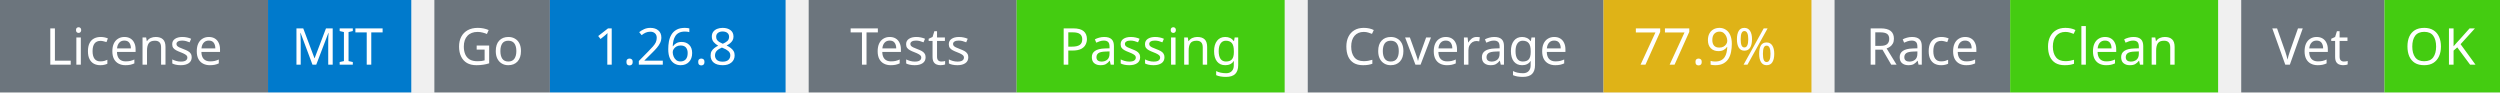
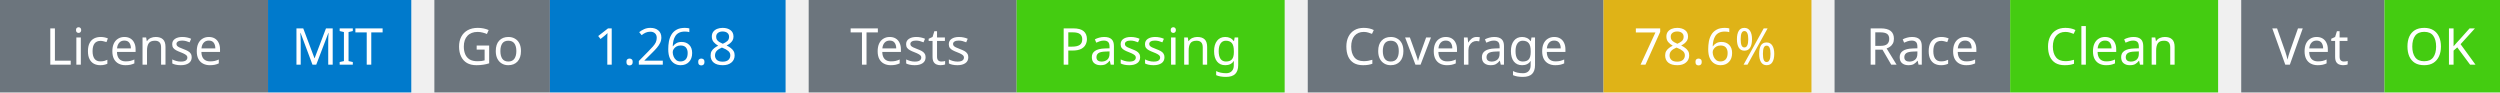
<svg xmlns="http://www.w3.org/2000/svg" width="541" height="20" viewBox="0 0 541 20">
  <g transform="translate(0, 0)">
    <rect x="0" y="0" width="58" height="20" fill="#6c757d" />
    <rect x="58" y="0" width="31" height="20" fill="#007acc" />
    <text x="29" y="14" text-anchor="middle" font-family="sans-serif" font-size="11" fill="white">License</text>
    <text x="73" y="14" text-anchor="middle" font-family="sans-serif" font-size="11" fill="white">MIT</text>
  </g>
  <g transform="translate(94, 0)">
    <rect x="0" y="0" width="25" height="20" fill="#6c757d" />
    <rect x="25" y="0" width="51" height="20" fill="#007acc" />
    <text x="12" y="14" text-anchor="middle" font-family="sans-serif" font-size="11" fill="white">Go</text>
    <text x="50" y="14" text-anchor="middle" font-family="sans-serif" font-size="11" fill="white">1.26.8</text>
  </g>
  <g transform="translate(175, 0)">
    <rect x="0" y="0" width="45" height="20" fill="#6c757d" />
    <rect x="45" y="0" width="58" height="20" fill="#4c1" />
    <text x="22" y="14" text-anchor="middle" font-family="sans-serif" font-size="11" fill="white">Tests</text>
    <text x="74" y="14" text-anchor="middle" font-family="sans-serif" font-size="11" fill="white">Passing</text>
  </g>
  <g transform="translate(283, 0)">
    <rect x="0" y="0" width="64" height="20" fill="#6c757d" />
    <rect x="64" y="0" width="45" height="20" fill="#dfb317" />
    <text x="32" y="14" text-anchor="middle" font-family="sans-serif" font-size="11" fill="white">Coverage</text>
-     <text x="86" y="14" text-anchor="middle" font-family="sans-serif" font-size="11" fill="white">77.9%</text>
+     <text x="86" y="14" text-anchor="middle" font-family="sans-serif" font-size="11" fill="white">78.6%</text>
  </g>
  <g transform="translate(397, 0)">
    <rect x="0" y="0" width="38" height="20" fill="#6c757d" />
    <rect x="38" y="0" width="45" height="20" fill="#4c1" />
    <text x="19" y="14" text-anchor="middle" font-family="sans-serif" font-size="11" fill="white">Race</text>
    <text x="60" y="14" text-anchor="middle" font-family="sans-serif" font-size="11" fill="white">Clean</text>
  </g>
  <g transform="translate(485, 0)">
    <rect x="0" y="0" width="31" height="20" fill="#6c757d" />
    <rect x="31" y="0" width="25" height="20" fill="#4c1" />
    <text x="15" y="14" text-anchor="middle" font-family="sans-serif" font-size="11" fill="white">Vet</text>
    <text x="43" y="14" text-anchor="middle" font-family="sans-serif" font-size="11" fill="white">OK</text>
  </g>
</svg>
